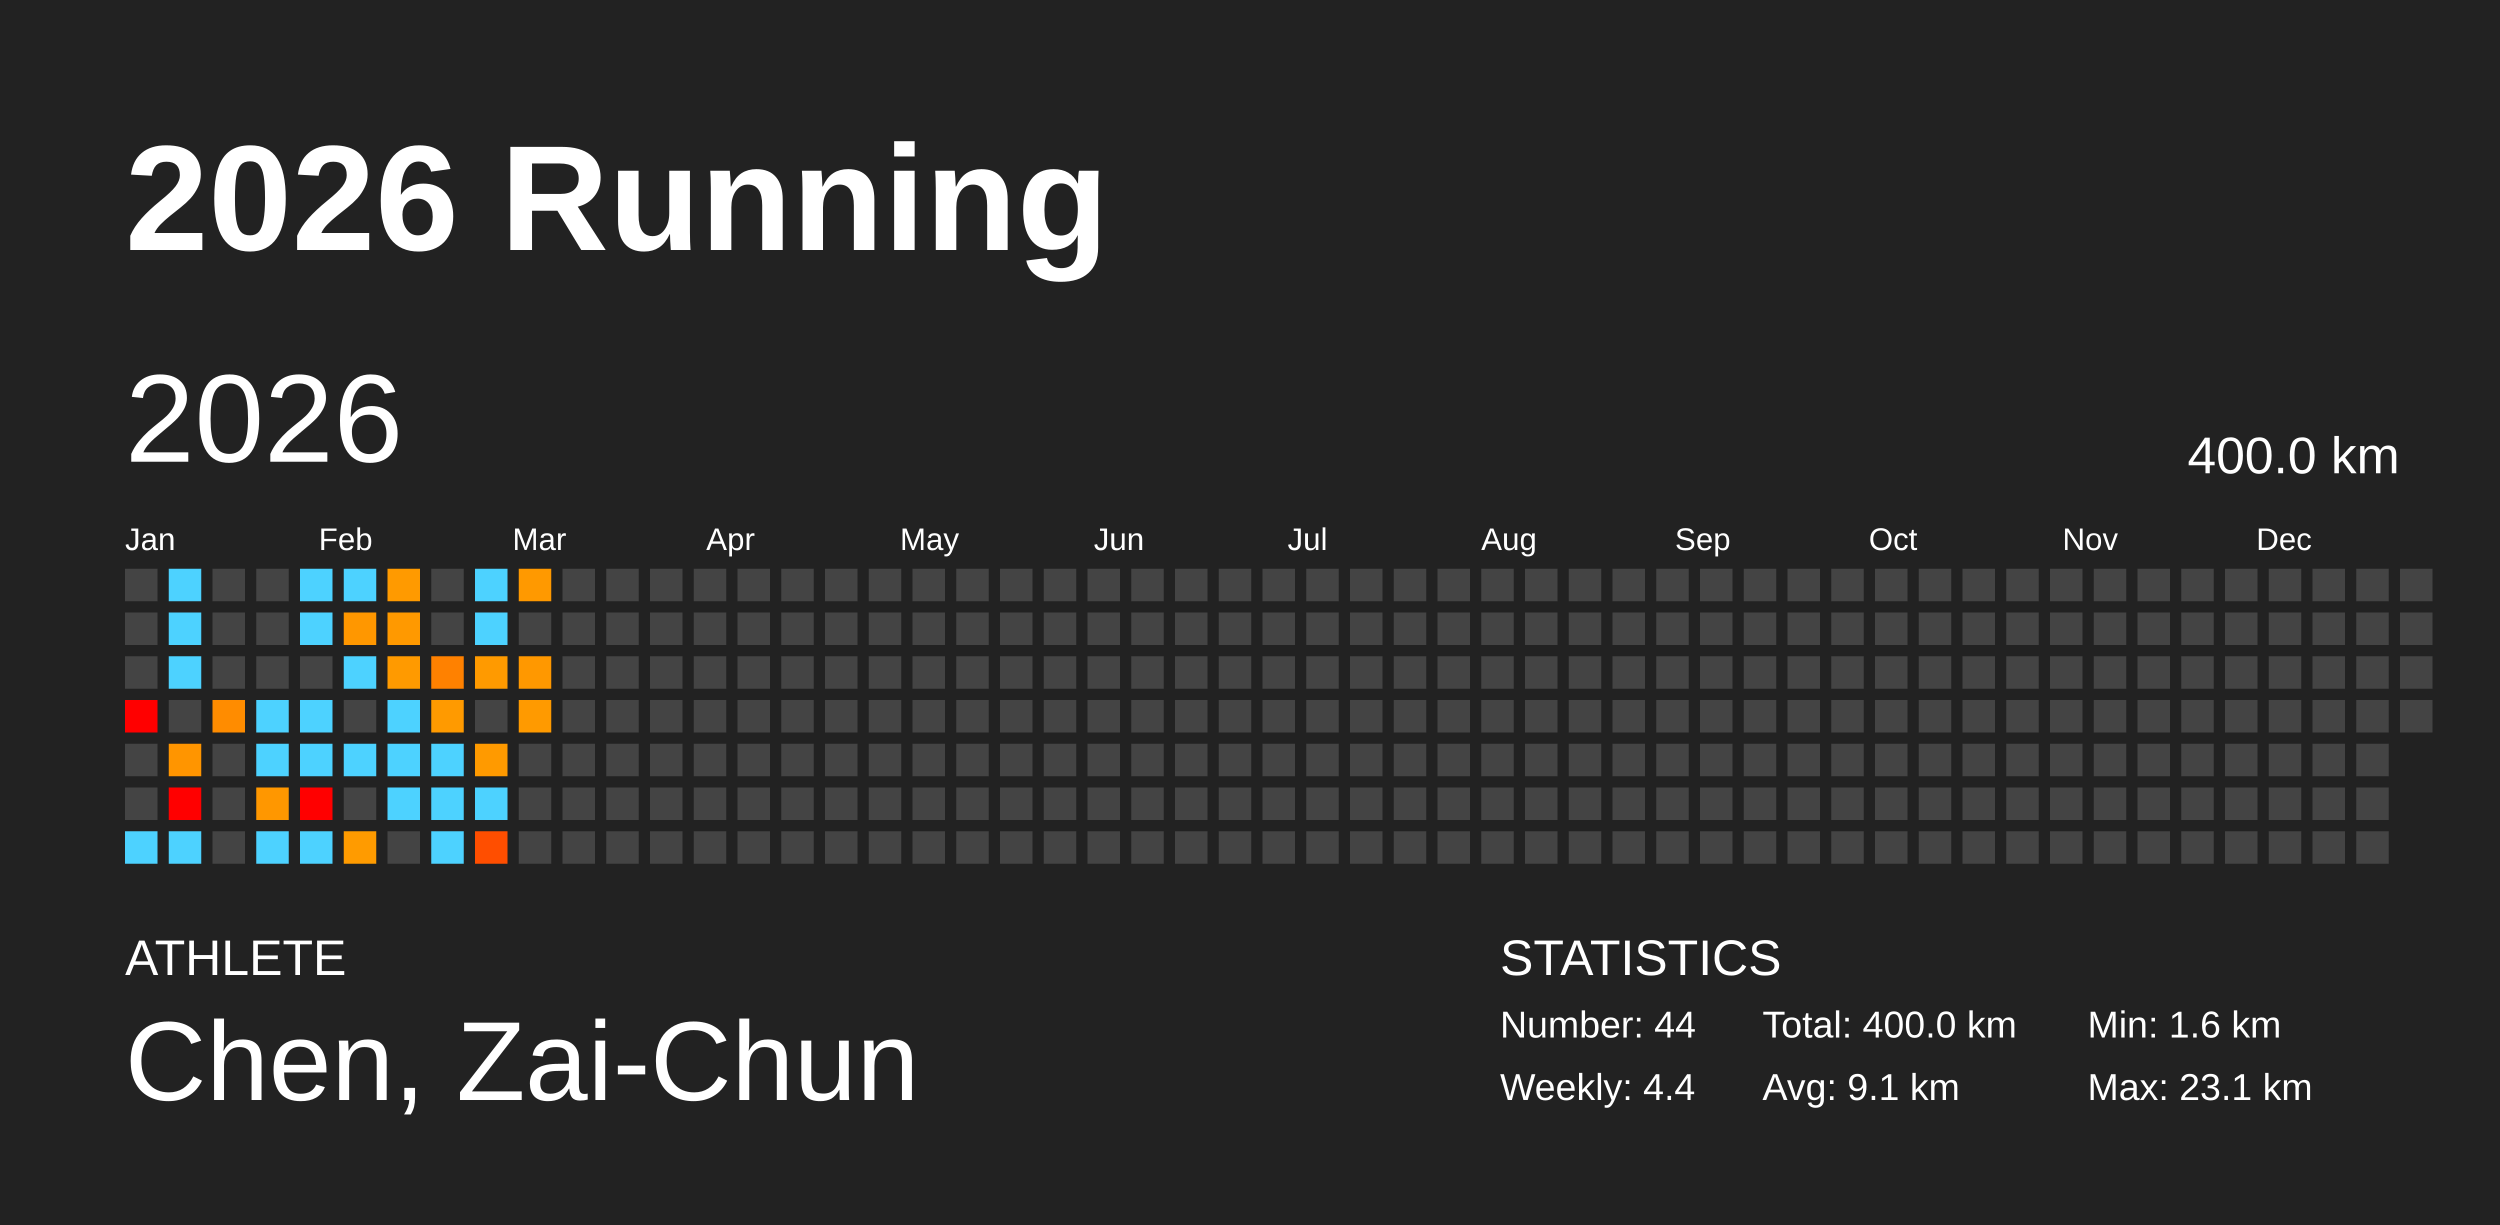
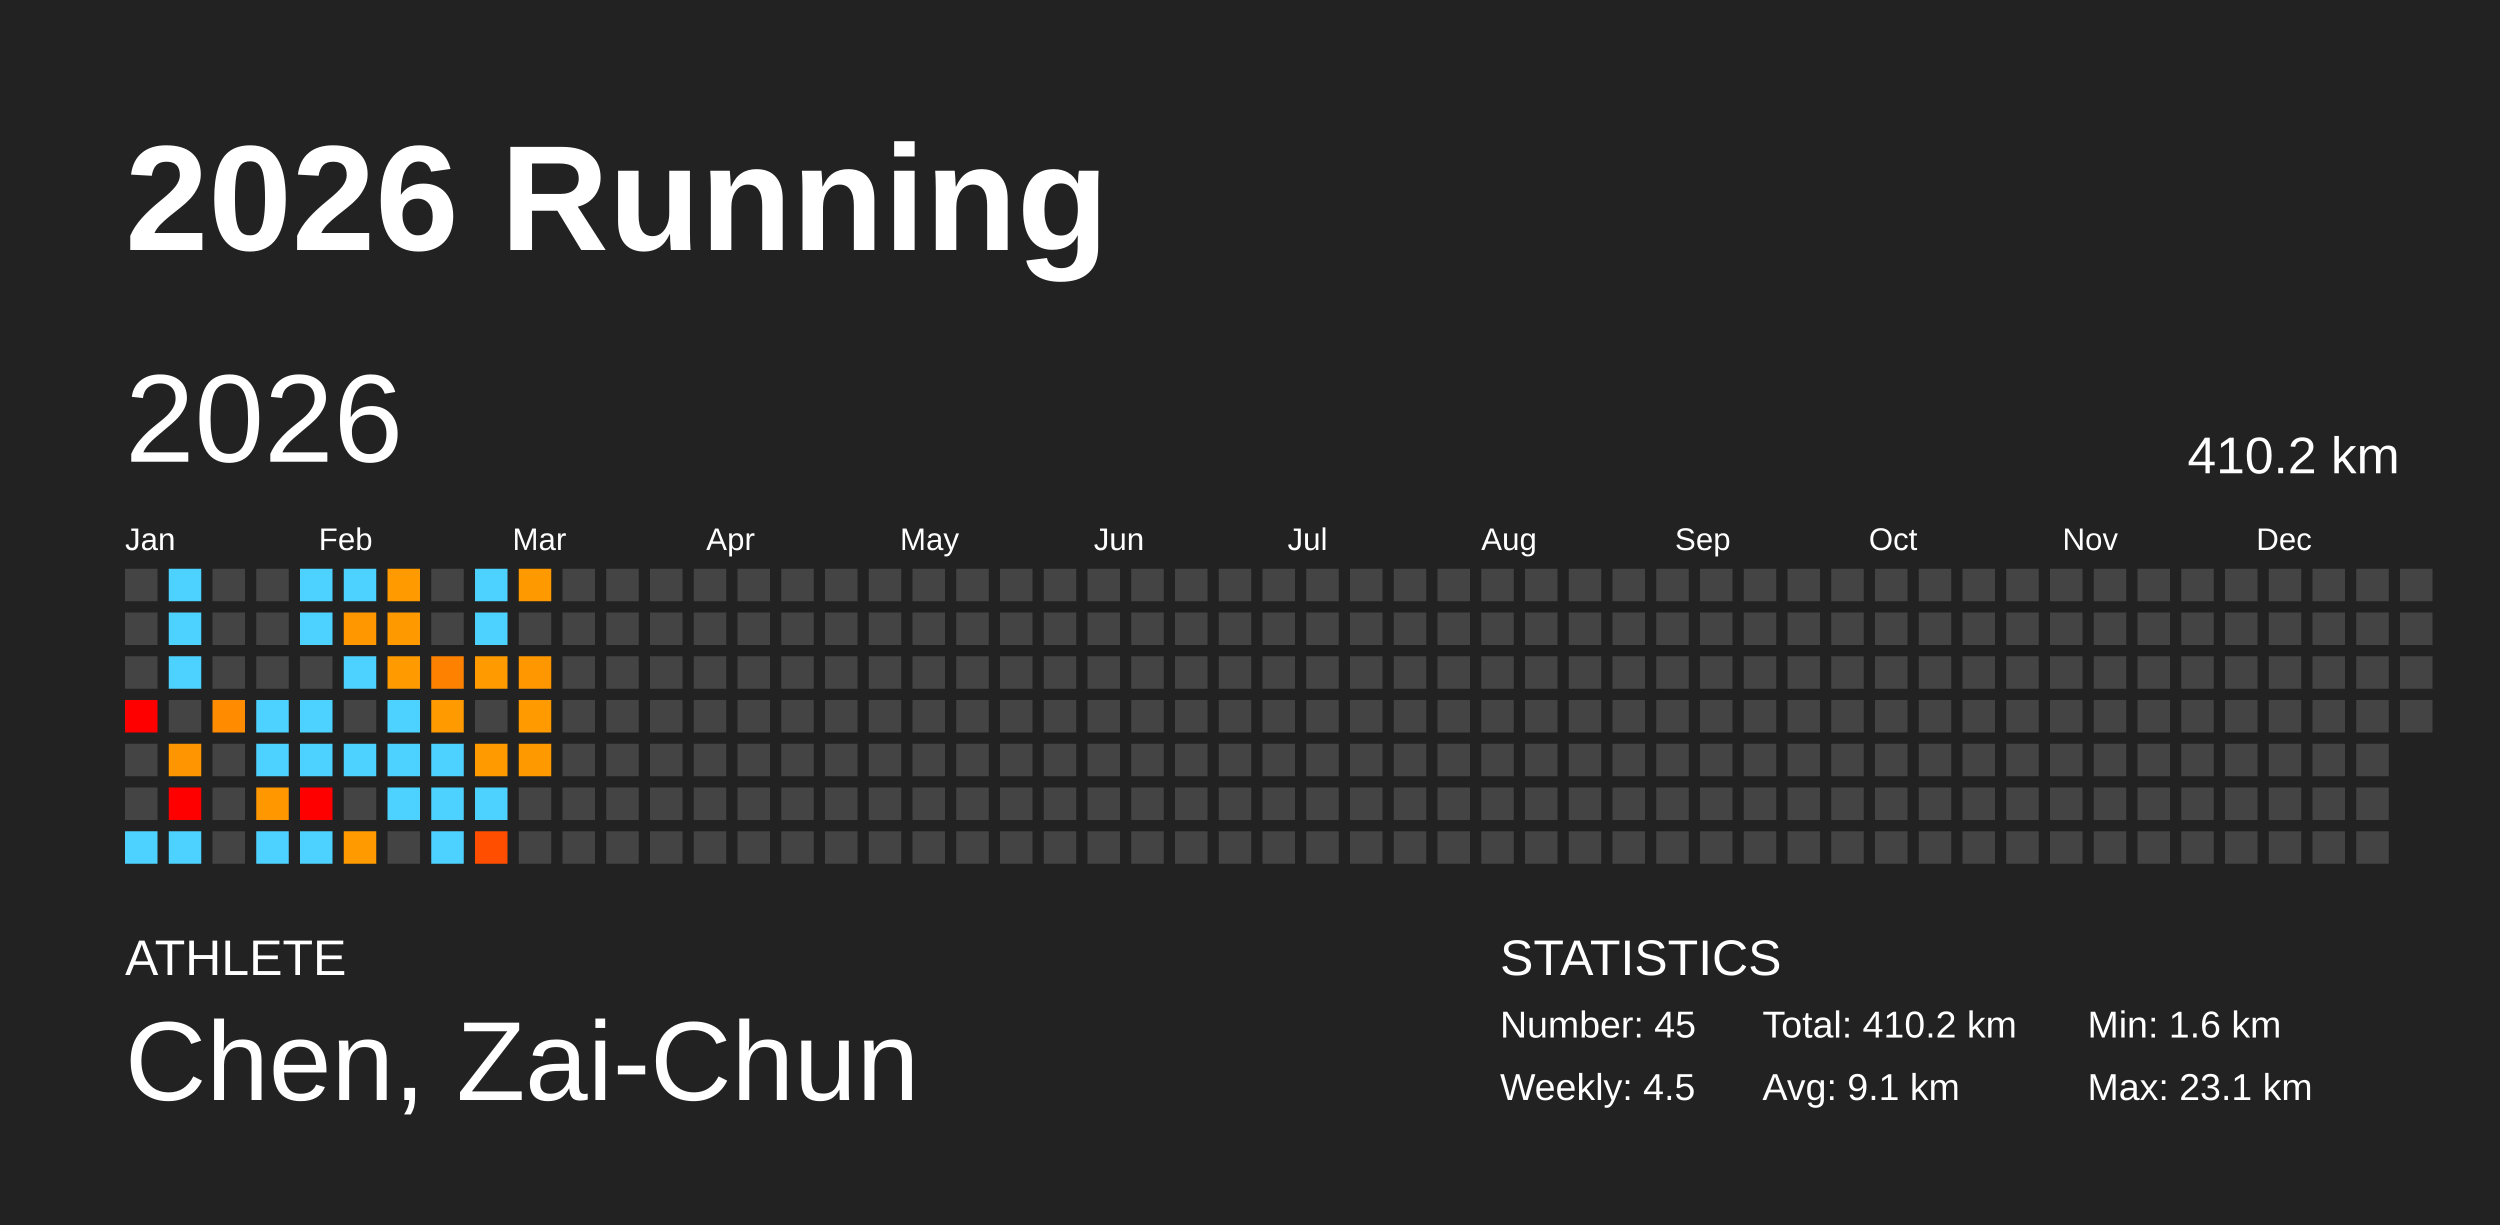
<svg xmlns="http://www.w3.org/2000/svg" baseProfile="full" height="98mm" version="1.1" viewBox="0,0,200,98" width="200mm">
  <defs />
  <rect fill="#222222" height="98" width="200" x="0" y="0" />
  <text fill="#FFFFFF" style="font-size:12px; font-family:Arial; font-weight:bold;" x="10" y="20">2026 Running</text>
  <text fill="#FFFFFF" style="font-size:4px; font-family:Arial" x="10" y="78">ATHLETE</text>
  <text fill="#FFFFFF" style="font-size:9px; font-family:Arial" x="10" y="88">Chen, Zai-Chun</text>
  <text fill="#FFFFFF" style="font-size:4px; font-family:Arial" x="120" y="78">STATISTICS</text>
-   <text fill="#FFFFFF" style="font-size:3px; font-family:Arial" x="120" y="83">Number: 44</text>
-   <text fill="#FFFFFF" style="font-size:3px; font-family:Arial" x="120" y="88">Weekly: 4.4</text>
-   <text fill="#FFFFFF" style="font-size:3px; font-family:Arial" x="141" y="83">Total: 400.0 km</text>
+   <text fill="#FFFFFF" style="font-size:3px; font-family:Arial" x="120" y="83">Number: 45</text>
+   <text fill="#FFFFFF" style="font-size:3px; font-family:Arial" x="120" y="88">Weekly: 4.5</text>
+   <text fill="#FFFFFF" style="font-size:3px; font-family:Arial" x="141" y="83">Total: 410.2 km</text>
  <text fill="#FFFFFF" style="font-size:3px; font-family:Arial" x="141" y="88">Avg: 9.1 km</text>
  <text fill="#FFFFFF" style="font-size:3px; font-family:Arial" x="167" y="83">Min: 1.6 km</text>
  <text fill="#FFFFFF" style="font-size:3px; font-family:Arial" x="167" y="88">Max: 23.1 km</text>
  <text dominant-baseline="hanging" fill="#FFFFFF" style="font-size:10.0px; font-family:Arial;" x="10" y="30">2026</text>
-   <text dominant-baseline="hanging" fill="#FFFFFF" style="font-size:4.125px; font-family:Arial;" x="175" y="35">400.0 km</text>
+   <text dominant-baseline="hanging" fill="#FFFFFF" style="font-size:4.125px; font-family:Arial;" x="175" y="35">410.2 km</text>
  <text fill="#FFFFFF" style="font-size:2.5px; font-family:Arial" x="10.0" y="44">Jan</text>
  <text fill="#FFFFFF" style="font-size:2.5px; font-family:Arial" x="25.5" y="44">Feb</text>
  <text fill="#FFFFFF" style="font-size:2.5px; font-family:Arial" x="41.0" y="44">Mar</text>
  <text fill="#FFFFFF" style="font-size:2.5px; font-family:Arial" x="56.5" y="44">Apr</text>
  <text fill="#FFFFFF" style="font-size:2.5px; font-family:Arial" x="72.0" y="44">May</text>
  <text fill="#FFFFFF" style="font-size:2.5px; font-family:Arial" x="87.5" y="44">Jun</text>
  <text fill="#FFFFFF" style="font-size:2.5px; font-family:Arial" x="103.0" y="44">Jul</text>
  <text fill="#FFFFFF" style="font-size:2.5px; font-family:Arial" x="118.5" y="44">Aug</text>
  <text fill="#FFFFFF" style="font-size:2.5px; font-family:Arial" x="134.0" y="44">Sep</text>
  <text fill="#FFFFFF" style="font-size:2.5px; font-family:Arial" x="149.5" y="44">Oct</text>
  <text fill="#FFFFFF" style="font-size:2.5px; font-family:Arial" x="165.0" y="44">Nov</text>
  <text fill="#FFFFFF" style="font-size:2.5px; font-family:Arial" x="180.5" y="44">Dec</text>
  <rect fill="#444444" height="2.6" width="2.6" x="10.0" y="45.5" />
  <rect fill="#444444" height="2.6" width="2.6" x="10.0" y="49.0" />
  <rect fill="#444444" height="2.6" width="2.6" x="10.0" y="52.5" />
  <rect fill="red" height="2.6" width="2.6" x="10.0" y="56.0" />
  <rect fill="#444444" height="2.6" width="2.6" x="10.0" y="59.5" />
  <rect fill="#444444" height="2.6" width="2.6" x="10.0" y="63.0" />
  <rect fill="#4dd2ff" height="2.6" width="2.6" x="10.0" y="66.5" />
  <rect fill="#4dd2ff" height="2.6" width="2.6" x="13.5" y="45.5" />
  <rect fill="#4dd2ff" height="2.6" width="2.6" x="13.5" y="49.0" />
  <rect fill="#4dd2ff" height="2.6" width="2.6" x="13.5" y="52.5" />
  <rect fill="#444444" height="2.6" width="2.6" x="13.5" y="56.0" />
  <rect fill="#ff9500" height="2.6" width="2.6" x="13.5" y="59.5" />
  <rect fill="red" height="2.6" width="2.6" x="13.5" y="63.0" />
  <rect fill="#4dd2ff" height="2.6" width="2.6" x="13.5" y="66.5" />
  <rect fill="#444444" height="2.6" width="2.6" x="17.0" y="45.5" />
  <rect fill="#444444" height="2.6" width="2.6" x="17.0" y="49.0" />
  <rect fill="#444444" height="2.6" width="2.6" x="17.0" y="52.5" />
  <rect fill="#ff8c00" height="2.6" width="2.6" x="17.0" y="56.0" />
  <rect fill="#444444" height="2.6" width="2.6" x="17.0" y="59.5" />
  <rect fill="#444444" height="2.6" width="2.6" x="17.0" y="63.0" />
  <rect fill="#444444" height="2.6" width="2.6" x="17.0" y="66.5" />
  <rect fill="#444444" height="2.6" width="2.6" x="20.5" y="45.5" />
  <rect fill="#444444" height="2.6" width="2.6" x="20.5" y="49.0" />
  <rect fill="#444444" height="2.6" width="2.6" x="20.5" y="52.5" />
  <rect fill="#4dd2ff" height="2.6" width="2.6" x="20.5" y="56.0" />
  <rect fill="#4dd2ff" height="2.6" width="2.6" x="20.5" y="59.5" />
  <rect fill="#ff9700" height="2.6" width="2.6" x="20.5" y="63.0" />
  <rect fill="#4dd2ff" height="2.6" width="2.6" x="20.5" y="66.5" />
  <rect fill="#4dd2ff" height="2.6" width="2.6" x="24.0" y="45.5" />
  <rect fill="#4dd2ff" height="2.6" width="2.6" x="24.0" y="49.0" />
  <rect fill="#444444" height="2.6" width="2.6" x="24.0" y="52.5" />
  <rect fill="#4dd2ff" height="2.6" width="2.6" x="24.0" y="56.0" />
  <rect fill="#4dd2ff" height="2.6" width="2.6" x="24.0" y="59.5" />
  <rect fill="red" height="2.6" width="2.6" x="24.0" y="63.0" />
  <rect fill="#4dd2ff" height="2.6" width="2.6" x="24.0" y="66.5" />
  <rect fill="#4dd2ff" height="2.6" width="2.6" x="27.5" y="45.5" />
  <rect fill="#ff9700" height="2.6" width="2.6" x="27.5" y="49.0" />
  <rect fill="#4dd2ff" height="2.6" width="2.6" x="27.5" y="52.5" />
  <rect fill="#444444" height="2.6" width="2.6" x="27.5" y="56.0" />
  <rect fill="#4dd2ff" height="2.6" width="2.6" x="27.5" y="59.5" />
  <rect fill="#444444" height="2.6" width="2.6" x="27.5" y="63.0" />
  <rect fill="#ff9b00" height="2.6" width="2.6" x="27.5" y="66.5" />
  <rect fill="#ff9a00" height="2.6" width="2.6" x="31.0" y="45.5" />
  <rect fill="#ff9900" height="2.6" width="2.6" x="31.0" y="49.0" />
  <rect fill="#ff9a00" height="2.6" width="2.6" x="31.0" y="52.5" />
  <rect fill="#4dd2ff" height="2.6" width="2.6" x="31.0" y="56.0" />
  <rect fill="#4dd2ff" height="2.6" width="2.6" x="31.0" y="59.5" />
  <rect fill="#4dd2ff" height="2.6" width="2.6" x="31.0" y="63.0" />
  <rect fill="#444444" height="2.6" width="2.6" x="31.0" y="66.5" />
  <rect fill="#444444" height="2.6" width="2.6" x="34.5" y="45.5" />
  <rect fill="#444444" height="2.6" width="2.6" x="34.5" y="49.0" />
  <rect fill="#ff8100" height="2.6" width="2.6" x="34.5" y="52.5" />
  <rect fill="#ff9a00" height="2.6" width="2.6" x="34.5" y="56.0" />
  <rect fill="#4dd2ff" height="2.6" width="2.6" x="34.5" y="59.5" />
  <rect fill="#4dd2ff" height="2.6" width="2.6" x="34.5" y="63.0" />
  <rect fill="#4dd2ff" height="2.6" width="2.6" x="34.5" y="66.5" />
  <rect fill="#4dd2ff" height="2.6" width="2.6" x="38.0" y="45.5" />
  <rect fill="#4dd2ff" height="2.6" width="2.6" x="38.0" y="49.0" />
  <rect fill="#ff9a00" height="2.6" width="2.6" x="38.0" y="52.5" />
  <rect fill="#444444" height="2.6" width="2.6" x="38.0" y="56.0" />
  <rect fill="#ff9a00" height="2.6" width="2.6" x="38.0" y="59.5" />
  <rect fill="#4dd2ff" height="2.6" width="2.6" x="38.0" y="63.0" />
  <rect fill="#ff4e00" height="2.6" width="2.6" x="38.0" y="66.5" />
  <rect fill="#ff9900" height="2.6" width="2.6" x="41.5" y="45.5" />
  <rect fill="#444444" height="2.6" width="2.6" x="41.5" y="49.0" />
  <rect fill="#ff9800" height="2.6" width="2.6" x="41.5" y="52.5" />
  <rect fill="#ff9a00" height="2.6" width="2.6" x="41.5" y="56.0" />
-   <rect fill="#444444" height="2.6" width="2.6" x="41.5" y="59.5" />
+   <rect fill="#ff9900" height="2.6" width="2.6" x="41.5" y="59.5" />
  <rect fill="#444444" height="2.6" width="2.6" x="41.5" y="63.0" />
  <rect fill="#444444" height="2.6" width="2.6" x="41.5" y="66.5" />
  <rect fill="#444444" height="2.6" width="2.6" x="45.0" y="45.5" />
  <rect fill="#444444" height="2.6" width="2.6" x="45.0" y="49.0" />
  <rect fill="#444444" height="2.6" width="2.6" x="45.0" y="52.5" />
  <rect fill="#444444" height="2.6" width="2.6" x="45.0" y="56.0" />
  <rect fill="#444444" height="2.6" width="2.6" x="45.0" y="59.5" />
  <rect fill="#444444" height="2.6" width="2.6" x="45.0" y="63.0" />
  <rect fill="#444444" height="2.6" width="2.6" x="45.0" y="66.5" />
  <rect fill="#444444" height="2.6" width="2.6" x="48.5" y="45.5" />
  <rect fill="#444444" height="2.6" width="2.6" x="48.5" y="49.0" />
  <rect fill="#444444" height="2.6" width="2.6" x="48.5" y="52.5" />
  <rect fill="#444444" height="2.6" width="2.6" x="48.5" y="56.0" />
  <rect fill="#444444" height="2.6" width="2.6" x="48.5" y="59.5" />
  <rect fill="#444444" height="2.6" width="2.6" x="48.5" y="63.0" />
  <rect fill="#444444" height="2.6" width="2.6" x="48.5" y="66.5" />
  <rect fill="#444444" height="2.6" width="2.6" x="52.0" y="45.5" />
  <rect fill="#444444" height="2.6" width="2.6" x="52.0" y="49.0" />
  <rect fill="#444444" height="2.6" width="2.6" x="52.0" y="52.5" />
  <rect fill="#444444" height="2.6" width="2.6" x="52.0" y="56.0" />
  <rect fill="#444444" height="2.6" width="2.6" x="52.0" y="59.5" />
  <rect fill="#444444" height="2.6" width="2.6" x="52.0" y="63.0" />
  <rect fill="#444444" height="2.6" width="2.6" x="52.0" y="66.5" />
  <rect fill="#444444" height="2.6" width="2.6" x="55.5" y="45.5" />
  <rect fill="#444444" height="2.6" width="2.6" x="55.5" y="49.0" />
  <rect fill="#444444" height="2.6" width="2.6" x="55.5" y="52.5" />
  <rect fill="#444444" height="2.6" width="2.6" x="55.5" y="56.0" />
  <rect fill="#444444" height="2.6" width="2.6" x="55.5" y="59.5" />
  <rect fill="#444444" height="2.6" width="2.6" x="55.5" y="63.0" />
  <rect fill="#444444" height="2.6" width="2.6" x="55.5" y="66.5" />
  <rect fill="#444444" height="2.6" width="2.6" x="59.0" y="45.5" />
  <rect fill="#444444" height="2.6" width="2.6" x="59.0" y="49.0" />
  <rect fill="#444444" height="2.6" width="2.6" x="59.0" y="52.5" />
  <rect fill="#444444" height="2.6" width="2.6" x="59.0" y="56.0" />
  <rect fill="#444444" height="2.6" width="2.6" x="59.0" y="59.5" />
  <rect fill="#444444" height="2.6" width="2.6" x="59.0" y="63.0" />
  <rect fill="#444444" height="2.6" width="2.6" x="59.0" y="66.5" />
  <rect fill="#444444" height="2.6" width="2.6" x="62.5" y="45.5" />
  <rect fill="#444444" height="2.6" width="2.6" x="62.5" y="49.0" />
  <rect fill="#444444" height="2.6" width="2.6" x="62.5" y="52.5" />
  <rect fill="#444444" height="2.6" width="2.6" x="62.5" y="56.0" />
  <rect fill="#444444" height="2.6" width="2.6" x="62.5" y="59.5" />
  <rect fill="#444444" height="2.6" width="2.6" x="62.5" y="63.0" />
  <rect fill="#444444" height="2.6" width="2.6" x="62.5" y="66.5" />
  <rect fill="#444444" height="2.6" width="2.6" x="66.0" y="45.5" />
  <rect fill="#444444" height="2.6" width="2.6" x="66.0" y="49.0" />
  <rect fill="#444444" height="2.6" width="2.6" x="66.0" y="52.5" />
  <rect fill="#444444" height="2.6" width="2.6" x="66.0" y="56.0" />
  <rect fill="#444444" height="2.6" width="2.6" x="66.0" y="59.5" />
  <rect fill="#444444" height="2.6" width="2.6" x="66.0" y="63.0" />
  <rect fill="#444444" height="2.6" width="2.6" x="66.0" y="66.5" />
  <rect fill="#444444" height="2.6" width="2.6" x="69.5" y="45.5" />
  <rect fill="#444444" height="2.6" width="2.6" x="69.5" y="49.0" />
  <rect fill="#444444" height="2.6" width="2.6" x="69.5" y="52.5" />
  <rect fill="#444444" height="2.6" width="2.6" x="69.5" y="56.0" />
  <rect fill="#444444" height="2.6" width="2.6" x="69.5" y="59.5" />
  <rect fill="#444444" height="2.6" width="2.6" x="69.5" y="63.0" />
  <rect fill="#444444" height="2.6" width="2.6" x="69.5" y="66.5" />
  <rect fill="#444444" height="2.6" width="2.6" x="73.0" y="45.5" />
  <rect fill="#444444" height="2.6" width="2.6" x="73.0" y="49.0" />
  <rect fill="#444444" height="2.6" width="2.6" x="73.0" y="52.5" />
  <rect fill="#444444" height="2.6" width="2.6" x="73.0" y="56.0" />
  <rect fill="#444444" height="2.6" width="2.6" x="73.0" y="59.5" />
  <rect fill="#444444" height="2.6" width="2.6" x="73.0" y="63.0" />
  <rect fill="#444444" height="2.6" width="2.6" x="73.0" y="66.5" />
  <rect fill="#444444" height="2.6" width="2.6" x="76.5" y="45.5" />
  <rect fill="#444444" height="2.6" width="2.6" x="76.5" y="49.0" />
  <rect fill="#444444" height="2.6" width="2.6" x="76.5" y="52.5" />
  <rect fill="#444444" height="2.6" width="2.6" x="76.5" y="56.0" />
  <rect fill="#444444" height="2.6" width="2.6" x="76.5" y="59.5" />
  <rect fill="#444444" height="2.6" width="2.6" x="76.5" y="63.0" />
  <rect fill="#444444" height="2.6" width="2.6" x="76.5" y="66.5" />
  <rect fill="#444444" height="2.6" width="2.6" x="80.0" y="45.5" />
  <rect fill="#444444" height="2.6" width="2.6" x="80.0" y="49.0" />
  <rect fill="#444444" height="2.6" width="2.6" x="80.0" y="52.5" />
  <rect fill="#444444" height="2.6" width="2.6" x="80.0" y="56.0" />
  <rect fill="#444444" height="2.6" width="2.6" x="80.0" y="59.5" />
  <rect fill="#444444" height="2.6" width="2.6" x="80.0" y="63.0" />
  <rect fill="#444444" height="2.6" width="2.6" x="80.0" y="66.5" />
  <rect fill="#444444" height="2.6" width="2.6" x="83.5" y="45.5" />
  <rect fill="#444444" height="2.6" width="2.6" x="83.5" y="49.0" />
  <rect fill="#444444" height="2.6" width="2.6" x="83.5" y="52.5" />
  <rect fill="#444444" height="2.6" width="2.6" x="83.5" y="56.0" />
  <rect fill="#444444" height="2.6" width="2.6" x="83.5" y="59.5" />
  <rect fill="#444444" height="2.6" width="2.6" x="83.5" y="63.0" />
  <rect fill="#444444" height="2.6" width="2.6" x="83.5" y="66.5" />
  <rect fill="#444444" height="2.6" width="2.6" x="87.0" y="45.5" />
  <rect fill="#444444" height="2.6" width="2.6" x="87.0" y="49.0" />
  <rect fill="#444444" height="2.6" width="2.6" x="87.0" y="52.5" />
  <rect fill="#444444" height="2.6" width="2.6" x="87.0" y="56.0" />
  <rect fill="#444444" height="2.6" width="2.6" x="87.0" y="59.5" />
  <rect fill="#444444" height="2.6" width="2.6" x="87.0" y="63.0" />
  <rect fill="#444444" height="2.6" width="2.6" x="87.0" y="66.5" />
  <rect fill="#444444" height="2.6" width="2.6" x="90.5" y="45.5" />
  <rect fill="#444444" height="2.6" width="2.6" x="90.5" y="49.0" />
  <rect fill="#444444" height="2.6" width="2.6" x="90.5" y="52.5" />
  <rect fill="#444444" height="2.6" width="2.6" x="90.5" y="56.0" />
  <rect fill="#444444" height="2.6" width="2.6" x="90.5" y="59.5" />
  <rect fill="#444444" height="2.6" width="2.6" x="90.5" y="63.0" />
  <rect fill="#444444" height="2.6" width="2.6" x="90.5" y="66.5" />
  <rect fill="#444444" height="2.6" width="2.6" x="94.0" y="45.5" />
  <rect fill="#444444" height="2.6" width="2.6" x="94.0" y="49.0" />
  <rect fill="#444444" height="2.6" width="2.6" x="94.0" y="52.5" />
  <rect fill="#444444" height="2.6" width="2.6" x="94.0" y="56.0" />
  <rect fill="#444444" height="2.6" width="2.6" x="94.0" y="59.5" />
  <rect fill="#444444" height="2.6" width="2.6" x="94.0" y="63.0" />
  <rect fill="#444444" height="2.6" width="2.6" x="94.0" y="66.5" />
  <rect fill="#444444" height="2.6" width="2.6" x="97.5" y="45.5" />
  <rect fill="#444444" height="2.6" width="2.6" x="97.5" y="49.0" />
  <rect fill="#444444" height="2.6" width="2.6" x="97.5" y="52.5" />
  <rect fill="#444444" height="2.6" width="2.6" x="97.5" y="56.0" />
  <rect fill="#444444" height="2.6" width="2.6" x="97.5" y="59.5" />
  <rect fill="#444444" height="2.6" width="2.6" x="97.5" y="63.0" />
  <rect fill="#444444" height="2.6" width="2.6" x="97.5" y="66.5" />
  <rect fill="#444444" height="2.6" width="2.6" x="101.0" y="45.5" />
  <rect fill="#444444" height="2.6" width="2.6" x="101.0" y="49.0" />
  <rect fill="#444444" height="2.6" width="2.6" x="101.0" y="52.5" />
  <rect fill="#444444" height="2.6" width="2.6" x="101.0" y="56.0" />
  <rect fill="#444444" height="2.6" width="2.6" x="101.0" y="59.5" />
  <rect fill="#444444" height="2.6" width="2.6" x="101.0" y="63.0" />
  <rect fill="#444444" height="2.6" width="2.6" x="101.0" y="66.5" />
  <rect fill="#444444" height="2.6" width="2.6" x="104.5" y="45.5" />
  <rect fill="#444444" height="2.6" width="2.6" x="104.5" y="49.0" />
  <rect fill="#444444" height="2.6" width="2.6" x="104.5" y="52.5" />
  <rect fill="#444444" height="2.6" width="2.6" x="104.5" y="56.0" />
  <rect fill="#444444" height="2.6" width="2.6" x="104.5" y="59.5" />
  <rect fill="#444444" height="2.6" width="2.6" x="104.5" y="63.0" />
  <rect fill="#444444" height="2.6" width="2.6" x="104.5" y="66.5" />
  <rect fill="#444444" height="2.6" width="2.6" x="108.0" y="45.5" />
  <rect fill="#444444" height="2.6" width="2.6" x="108.0" y="49.0" />
  <rect fill="#444444" height="2.6" width="2.6" x="108.0" y="52.5" />
  <rect fill="#444444" height="2.6" width="2.6" x="108.0" y="56.0" />
  <rect fill="#444444" height="2.6" width="2.6" x="108.0" y="59.5" />
  <rect fill="#444444" height="2.6" width="2.6" x="108.0" y="63.0" />
  <rect fill="#444444" height="2.6" width="2.6" x="108.0" y="66.5" />
  <rect fill="#444444" height="2.6" width="2.6" x="111.5" y="45.5" />
  <rect fill="#444444" height="2.6" width="2.6" x="111.5" y="49.0" />
  <rect fill="#444444" height="2.6" width="2.6" x="111.5" y="52.5" />
  <rect fill="#444444" height="2.6" width="2.6" x="111.5" y="56.0" />
  <rect fill="#444444" height="2.6" width="2.6" x="111.5" y="59.5" />
  <rect fill="#444444" height="2.6" width="2.6" x="111.5" y="63.0" />
  <rect fill="#444444" height="2.6" width="2.6" x="111.5" y="66.5" />
  <rect fill="#444444" height="2.6" width="2.6" x="115.0" y="45.5" />
  <rect fill="#444444" height="2.6" width="2.6" x="115.0" y="49.0" />
  <rect fill="#444444" height="2.6" width="2.6" x="115.0" y="52.5" />
  <rect fill="#444444" height="2.6" width="2.6" x="115.0" y="56.0" />
  <rect fill="#444444" height="2.6" width="2.6" x="115.0" y="59.5" />
  <rect fill="#444444" height="2.6" width="2.6" x="115.0" y="63.0" />
  <rect fill="#444444" height="2.6" width="2.6" x="115.0" y="66.5" />
  <rect fill="#444444" height="2.6" width="2.6" x="118.5" y="45.5" />
  <rect fill="#444444" height="2.6" width="2.6" x="118.5" y="49.0" />
  <rect fill="#444444" height="2.6" width="2.6" x="118.5" y="52.5" />
  <rect fill="#444444" height="2.6" width="2.6" x="118.5" y="56.0" />
  <rect fill="#444444" height="2.6" width="2.6" x="118.5" y="59.5" />
  <rect fill="#444444" height="2.6" width="2.6" x="118.5" y="63.0" />
  <rect fill="#444444" height="2.6" width="2.6" x="118.5" y="66.5" />
  <rect fill="#444444" height="2.6" width="2.6" x="122.0" y="45.5" />
  <rect fill="#444444" height="2.6" width="2.6" x="122.0" y="49.0" />
  <rect fill="#444444" height="2.6" width="2.6" x="122.0" y="52.5" />
  <rect fill="#444444" height="2.6" width="2.6" x="122.0" y="56.0" />
  <rect fill="#444444" height="2.6" width="2.6" x="122.0" y="59.5" />
  <rect fill="#444444" height="2.6" width="2.6" x="122.0" y="63.0" />
  <rect fill="#444444" height="2.6" width="2.6" x="122.0" y="66.5" />
  <rect fill="#444444" height="2.6" width="2.6" x="125.5" y="45.5" />
  <rect fill="#444444" height="2.6" width="2.6" x="125.5" y="49.0" />
  <rect fill="#444444" height="2.6" width="2.6" x="125.5" y="52.5" />
  <rect fill="#444444" height="2.6" width="2.6" x="125.5" y="56.0" />
  <rect fill="#444444" height="2.6" width="2.6" x="125.5" y="59.5" />
  <rect fill="#444444" height="2.6" width="2.6" x="125.5" y="63.0" />
  <rect fill="#444444" height="2.6" width="2.6" x="125.5" y="66.5" />
  <rect fill="#444444" height="2.6" width="2.6" x="129.0" y="45.5" />
  <rect fill="#444444" height="2.6" width="2.6" x="129.0" y="49.0" />
  <rect fill="#444444" height="2.6" width="2.6" x="129.0" y="52.5" />
  <rect fill="#444444" height="2.6" width="2.6" x="129.0" y="56.0" />
  <rect fill="#444444" height="2.6" width="2.6" x="129.0" y="59.5" />
  <rect fill="#444444" height="2.6" width="2.6" x="129.0" y="63.0" />
  <rect fill="#444444" height="2.6" width="2.6" x="129.0" y="66.5" />
  <rect fill="#444444" height="2.6" width="2.6" x="132.5" y="45.5" />
  <rect fill="#444444" height="2.6" width="2.6" x="132.5" y="49.0" />
  <rect fill="#444444" height="2.6" width="2.6" x="132.5" y="52.5" />
  <rect fill="#444444" height="2.6" width="2.6" x="132.5" y="56.0" />
  <rect fill="#444444" height="2.6" width="2.6" x="132.5" y="59.5" />
  <rect fill="#444444" height="2.6" width="2.6" x="132.5" y="63.0" />
  <rect fill="#444444" height="2.6" width="2.6" x="132.5" y="66.5" />
  <rect fill="#444444" height="2.6" width="2.6" x="136.0" y="45.5" />
  <rect fill="#444444" height="2.6" width="2.6" x="136.0" y="49.0" />
  <rect fill="#444444" height="2.6" width="2.6" x="136.0" y="52.5" />
  <rect fill="#444444" height="2.6" width="2.6" x="136.0" y="56.0" />
  <rect fill="#444444" height="2.6" width="2.6" x="136.0" y="59.5" />
  <rect fill="#444444" height="2.6" width="2.6" x="136.0" y="63.0" />
  <rect fill="#444444" height="2.6" width="2.6" x="136.0" y="66.5" />
  <rect fill="#444444" height="2.6" width="2.6" x="139.5" y="45.5" />
  <rect fill="#444444" height="2.6" width="2.6" x="139.5" y="49.0" />
  <rect fill="#444444" height="2.6" width="2.6" x="139.5" y="52.5" />
  <rect fill="#444444" height="2.6" width="2.6" x="139.5" y="56.0" />
  <rect fill="#444444" height="2.6" width="2.6" x="139.5" y="59.5" />
  <rect fill="#444444" height="2.6" width="2.6" x="139.5" y="63.0" />
  <rect fill="#444444" height="2.6" width="2.6" x="139.5" y="66.5" />
  <rect fill="#444444" height="2.6" width="2.6" x="143.0" y="45.5" />
  <rect fill="#444444" height="2.6" width="2.6" x="143.0" y="49.0" />
  <rect fill="#444444" height="2.6" width="2.6" x="143.0" y="52.5" />
  <rect fill="#444444" height="2.6" width="2.6" x="143.0" y="56.0" />
  <rect fill="#444444" height="2.6" width="2.6" x="143.0" y="59.5" />
  <rect fill="#444444" height="2.6" width="2.6" x="143.0" y="63.0" />
  <rect fill="#444444" height="2.6" width="2.6" x="143.0" y="66.5" />
  <rect fill="#444444" height="2.6" width="2.6" x="146.5" y="45.5" />
  <rect fill="#444444" height="2.6" width="2.6" x="146.5" y="49.0" />
  <rect fill="#444444" height="2.6" width="2.6" x="146.5" y="52.5" />
  <rect fill="#444444" height="2.6" width="2.6" x="146.5" y="56.0" />
  <rect fill="#444444" height="2.6" width="2.6" x="146.5" y="59.5" />
  <rect fill="#444444" height="2.6" width="2.6" x="146.5" y="63.0" />
  <rect fill="#444444" height="2.6" width="2.6" x="146.5" y="66.5" />
  <rect fill="#444444" height="2.6" width="2.6" x="150.0" y="45.5" />
  <rect fill="#444444" height="2.6" width="2.6" x="150.0" y="49.0" />
  <rect fill="#444444" height="2.6" width="2.6" x="150.0" y="52.5" />
  <rect fill="#444444" height="2.6" width="2.6" x="150.0" y="56.0" />
  <rect fill="#444444" height="2.6" width="2.6" x="150.0" y="59.5" />
  <rect fill="#444444" height="2.6" width="2.6" x="150.0" y="63.0" />
  <rect fill="#444444" height="2.6" width="2.6" x="150.0" y="66.5" />
  <rect fill="#444444" height="2.6" width="2.6" x="153.5" y="45.5" />
  <rect fill="#444444" height="2.6" width="2.6" x="153.5" y="49.0" />
  <rect fill="#444444" height="2.6" width="2.6" x="153.5" y="52.5" />
  <rect fill="#444444" height="2.6" width="2.6" x="153.5" y="56.0" />
  <rect fill="#444444" height="2.6" width="2.6" x="153.5" y="59.5" />
  <rect fill="#444444" height="2.6" width="2.6" x="153.5" y="63.0" />
  <rect fill="#444444" height="2.6" width="2.6" x="153.5" y="66.5" />
  <rect fill="#444444" height="2.6" width="2.6" x="157.0" y="45.5" />
  <rect fill="#444444" height="2.6" width="2.6" x="157.0" y="49.0" />
  <rect fill="#444444" height="2.6" width="2.6" x="157.0" y="52.5" />
  <rect fill="#444444" height="2.6" width="2.6" x="157.0" y="56.0" />
  <rect fill="#444444" height="2.6" width="2.6" x="157.0" y="59.5" />
  <rect fill="#444444" height="2.6" width="2.6" x="157.0" y="63.0" />
  <rect fill="#444444" height="2.6" width="2.6" x="157.0" y="66.5" />
  <rect fill="#444444" height="2.6" width="2.6" x="160.5" y="45.5" />
  <rect fill="#444444" height="2.6" width="2.6" x="160.5" y="49.0" />
  <rect fill="#444444" height="2.6" width="2.6" x="160.5" y="52.5" />
  <rect fill="#444444" height="2.6" width="2.6" x="160.5" y="56.0" />
  <rect fill="#444444" height="2.6" width="2.6" x="160.5" y="59.5" />
  <rect fill="#444444" height="2.6" width="2.6" x="160.5" y="63.0" />
  <rect fill="#444444" height="2.6" width="2.6" x="160.5" y="66.5" />
  <rect fill="#444444" height="2.6" width="2.6" x="164.0" y="45.5" />
  <rect fill="#444444" height="2.6" width="2.6" x="164.0" y="49.0" />
  <rect fill="#444444" height="2.6" width="2.6" x="164.0" y="52.5" />
  <rect fill="#444444" height="2.6" width="2.6" x="164.0" y="56.0" />
  <rect fill="#444444" height="2.6" width="2.6" x="164.0" y="59.5" />
  <rect fill="#444444" height="2.6" width="2.6" x="164.0" y="63.0" />
  <rect fill="#444444" height="2.6" width="2.6" x="164.0" y="66.5" />
  <rect fill="#444444" height="2.6" width="2.6" x="167.5" y="45.5" />
  <rect fill="#444444" height="2.6" width="2.6" x="167.5" y="49.0" />
  <rect fill="#444444" height="2.6" width="2.6" x="167.5" y="52.5" />
  <rect fill="#444444" height="2.6" width="2.6" x="167.5" y="56.0" />
  <rect fill="#444444" height="2.6" width="2.6" x="167.5" y="59.5" />
  <rect fill="#444444" height="2.6" width="2.6" x="167.5" y="63.0" />
  <rect fill="#444444" height="2.6" width="2.6" x="167.5" y="66.5" />
  <rect fill="#444444" height="2.6" width="2.6" x="171.0" y="45.5" />
  <rect fill="#444444" height="2.6" width="2.6" x="171.0" y="49.0" />
  <rect fill="#444444" height="2.6" width="2.6" x="171.0" y="52.5" />
  <rect fill="#444444" height="2.6" width="2.6" x="171.0" y="56.0" />
  <rect fill="#444444" height="2.6" width="2.6" x="171.0" y="59.5" />
  <rect fill="#444444" height="2.6" width="2.6" x="171.0" y="63.0" />
  <rect fill="#444444" height="2.6" width="2.6" x="171.0" y="66.5" />
  <rect fill="#444444" height="2.6" width="2.6" x="174.5" y="45.5" />
  <rect fill="#444444" height="2.6" width="2.6" x="174.5" y="49.0" />
  <rect fill="#444444" height="2.6" width="2.6" x="174.5" y="52.5" />
  <rect fill="#444444" height="2.6" width="2.6" x="174.5" y="56.0" />
  <rect fill="#444444" height="2.6" width="2.6" x="174.5" y="59.5" />
  <rect fill="#444444" height="2.6" width="2.6" x="174.5" y="63.0" />
  <rect fill="#444444" height="2.6" width="2.6" x="174.5" y="66.5" />
  <rect fill="#444444" height="2.6" width="2.6" x="178.0" y="45.5" />
  <rect fill="#444444" height="2.6" width="2.6" x="178.0" y="49.0" />
  <rect fill="#444444" height="2.6" width="2.6" x="178.0" y="52.5" />
  <rect fill="#444444" height="2.6" width="2.6" x="178.0" y="56.0" />
  <rect fill="#444444" height="2.6" width="2.6" x="178.0" y="59.5" />
  <rect fill="#444444" height="2.6" width="2.6" x="178.0" y="63.0" />
  <rect fill="#444444" height="2.6" width="2.6" x="178.0" y="66.5" />
  <rect fill="#444444" height="2.6" width="2.6" x="181.5" y="45.5" />
  <rect fill="#444444" height="2.6" width="2.6" x="181.5" y="49.0" />
  <rect fill="#444444" height="2.6" width="2.6" x="181.5" y="52.5" />
  <rect fill="#444444" height="2.6" width="2.6" x="181.5" y="56.0" />
  <rect fill="#444444" height="2.6" width="2.6" x="181.5" y="59.5" />
  <rect fill="#444444" height="2.6" width="2.6" x="181.5" y="63.0" />
  <rect fill="#444444" height="2.6" width="2.6" x="181.5" y="66.5" />
  <rect fill="#444444" height="2.6" width="2.6" x="185.0" y="45.5" />
  <rect fill="#444444" height="2.6" width="2.6" x="185.0" y="49.0" />
  <rect fill="#444444" height="2.6" width="2.6" x="185.0" y="52.5" />
  <rect fill="#444444" height="2.6" width="2.6" x="185.0" y="56.0" />
  <rect fill="#444444" height="2.6" width="2.6" x="185.0" y="59.5" />
  <rect fill="#444444" height="2.6" width="2.6" x="185.0" y="63.0" />
  <rect fill="#444444" height="2.6" width="2.6" x="185.0" y="66.5" />
  <rect fill="#444444" height="2.6" width="2.6" x="188.5" y="45.5" />
  <rect fill="#444444" height="2.6" width="2.6" x="188.5" y="49.0" />
  <rect fill="#444444" height="2.6" width="2.6" x="188.5" y="52.5" />
  <rect fill="#444444" height="2.6" width="2.6" x="188.5" y="56.0" />
  <rect fill="#444444" height="2.6" width="2.6" x="188.5" y="59.5" />
  <rect fill="#444444" height="2.6" width="2.6" x="188.5" y="63.0" />
  <rect fill="#444444" height="2.6" width="2.6" x="188.5" y="66.5" />
  <rect fill="#444444" height="2.6" width="2.6" x="192.0" y="45.5" />
  <rect fill="#444444" height="2.6" width="2.6" x="192.0" y="49.0" />
  <rect fill="#444444" height="2.6" width="2.6" x="192.0" y="52.5" />
  <rect fill="#444444" height="2.6" width="2.6" x="192.0" y="56.0" />
</svg>
